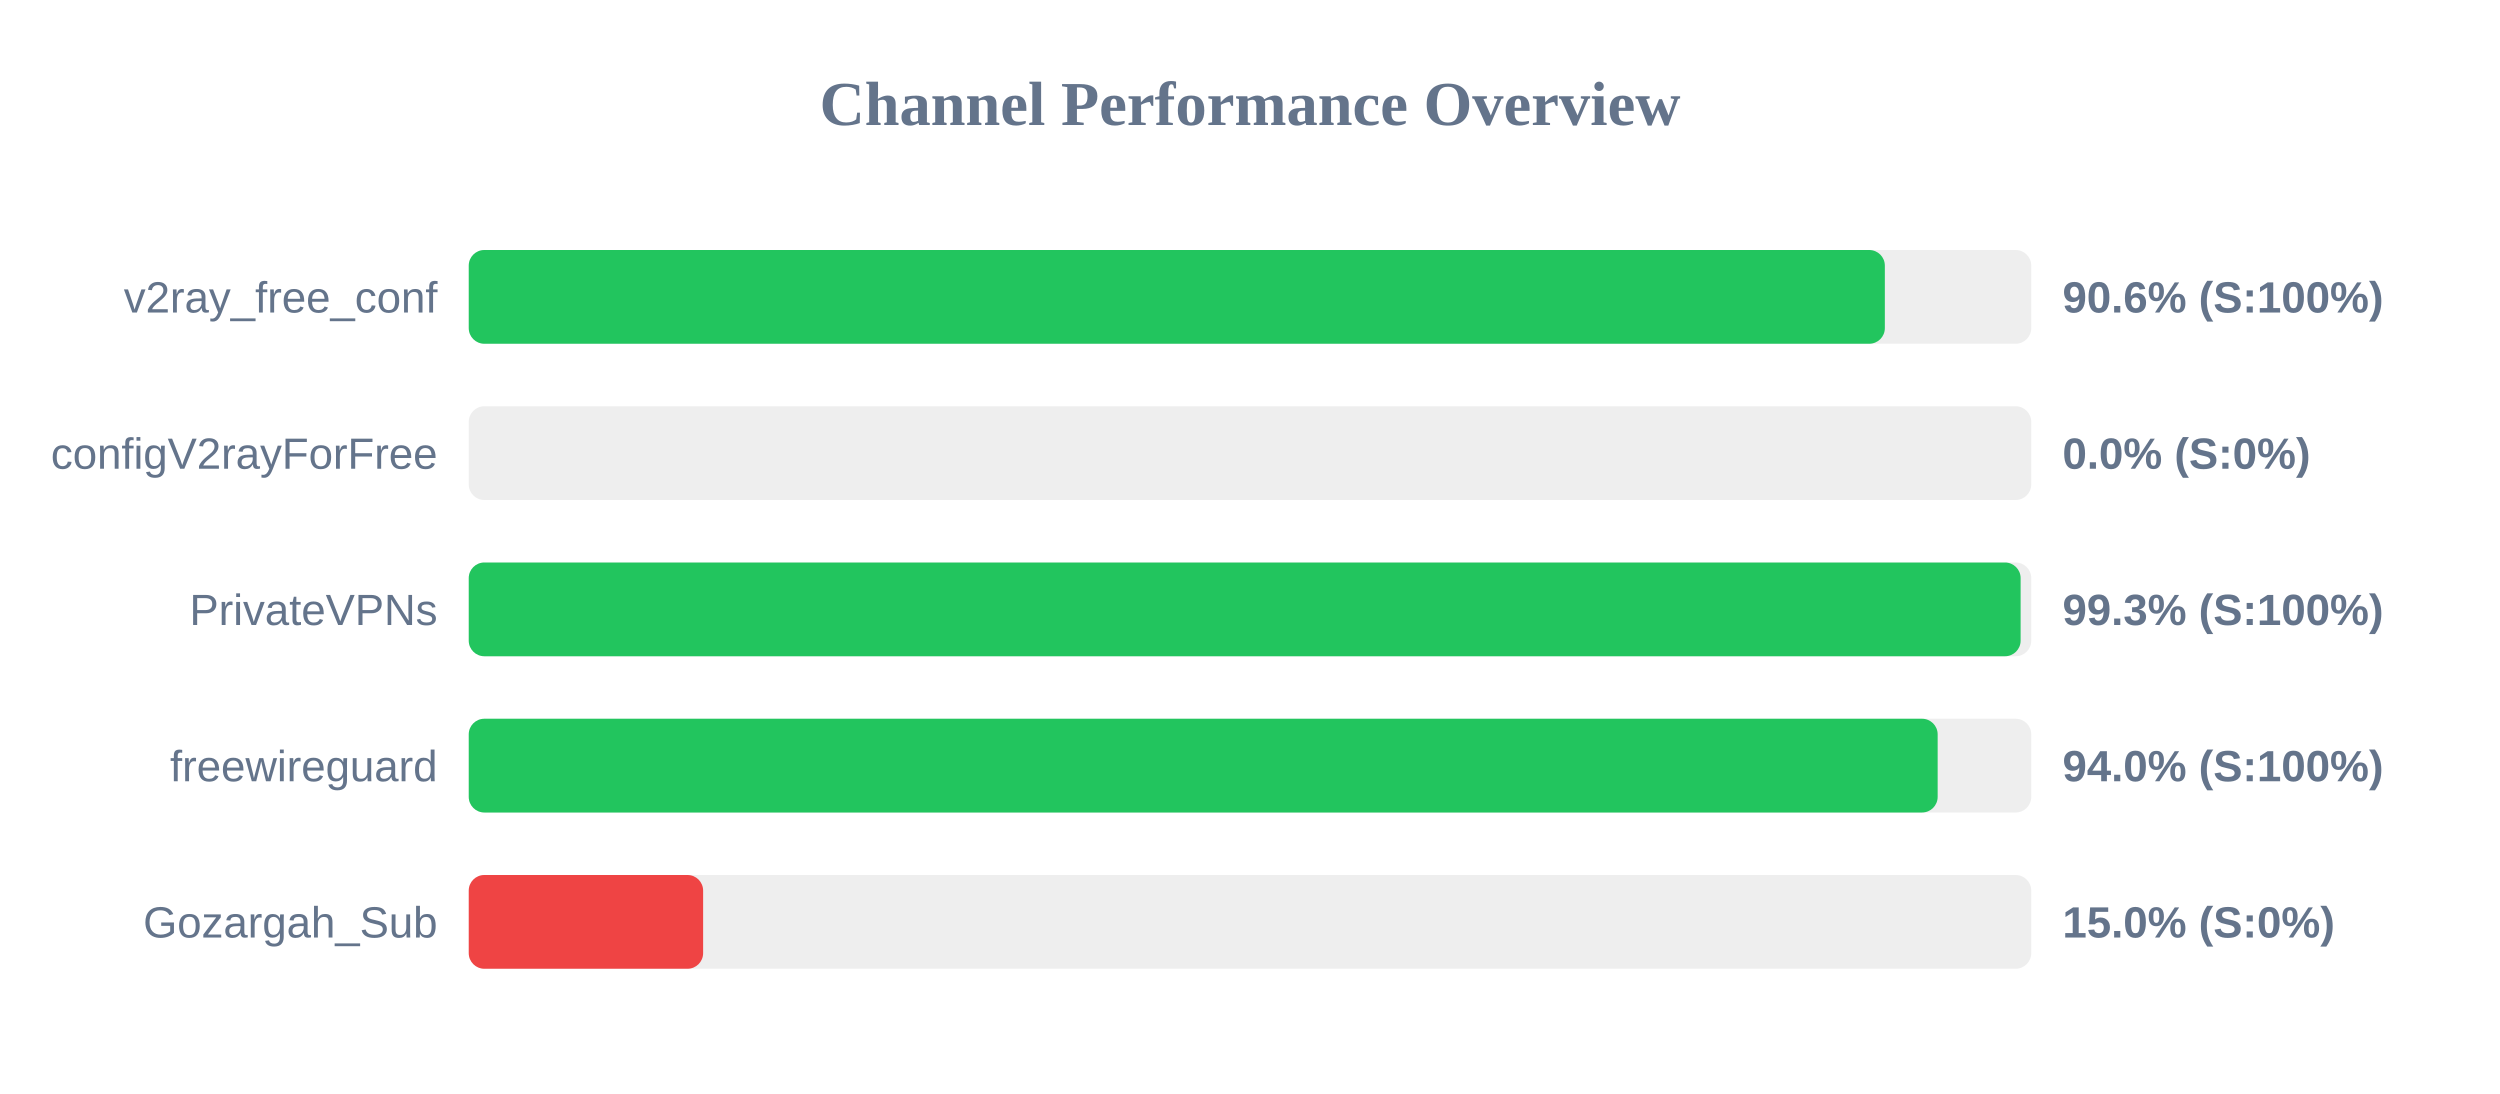
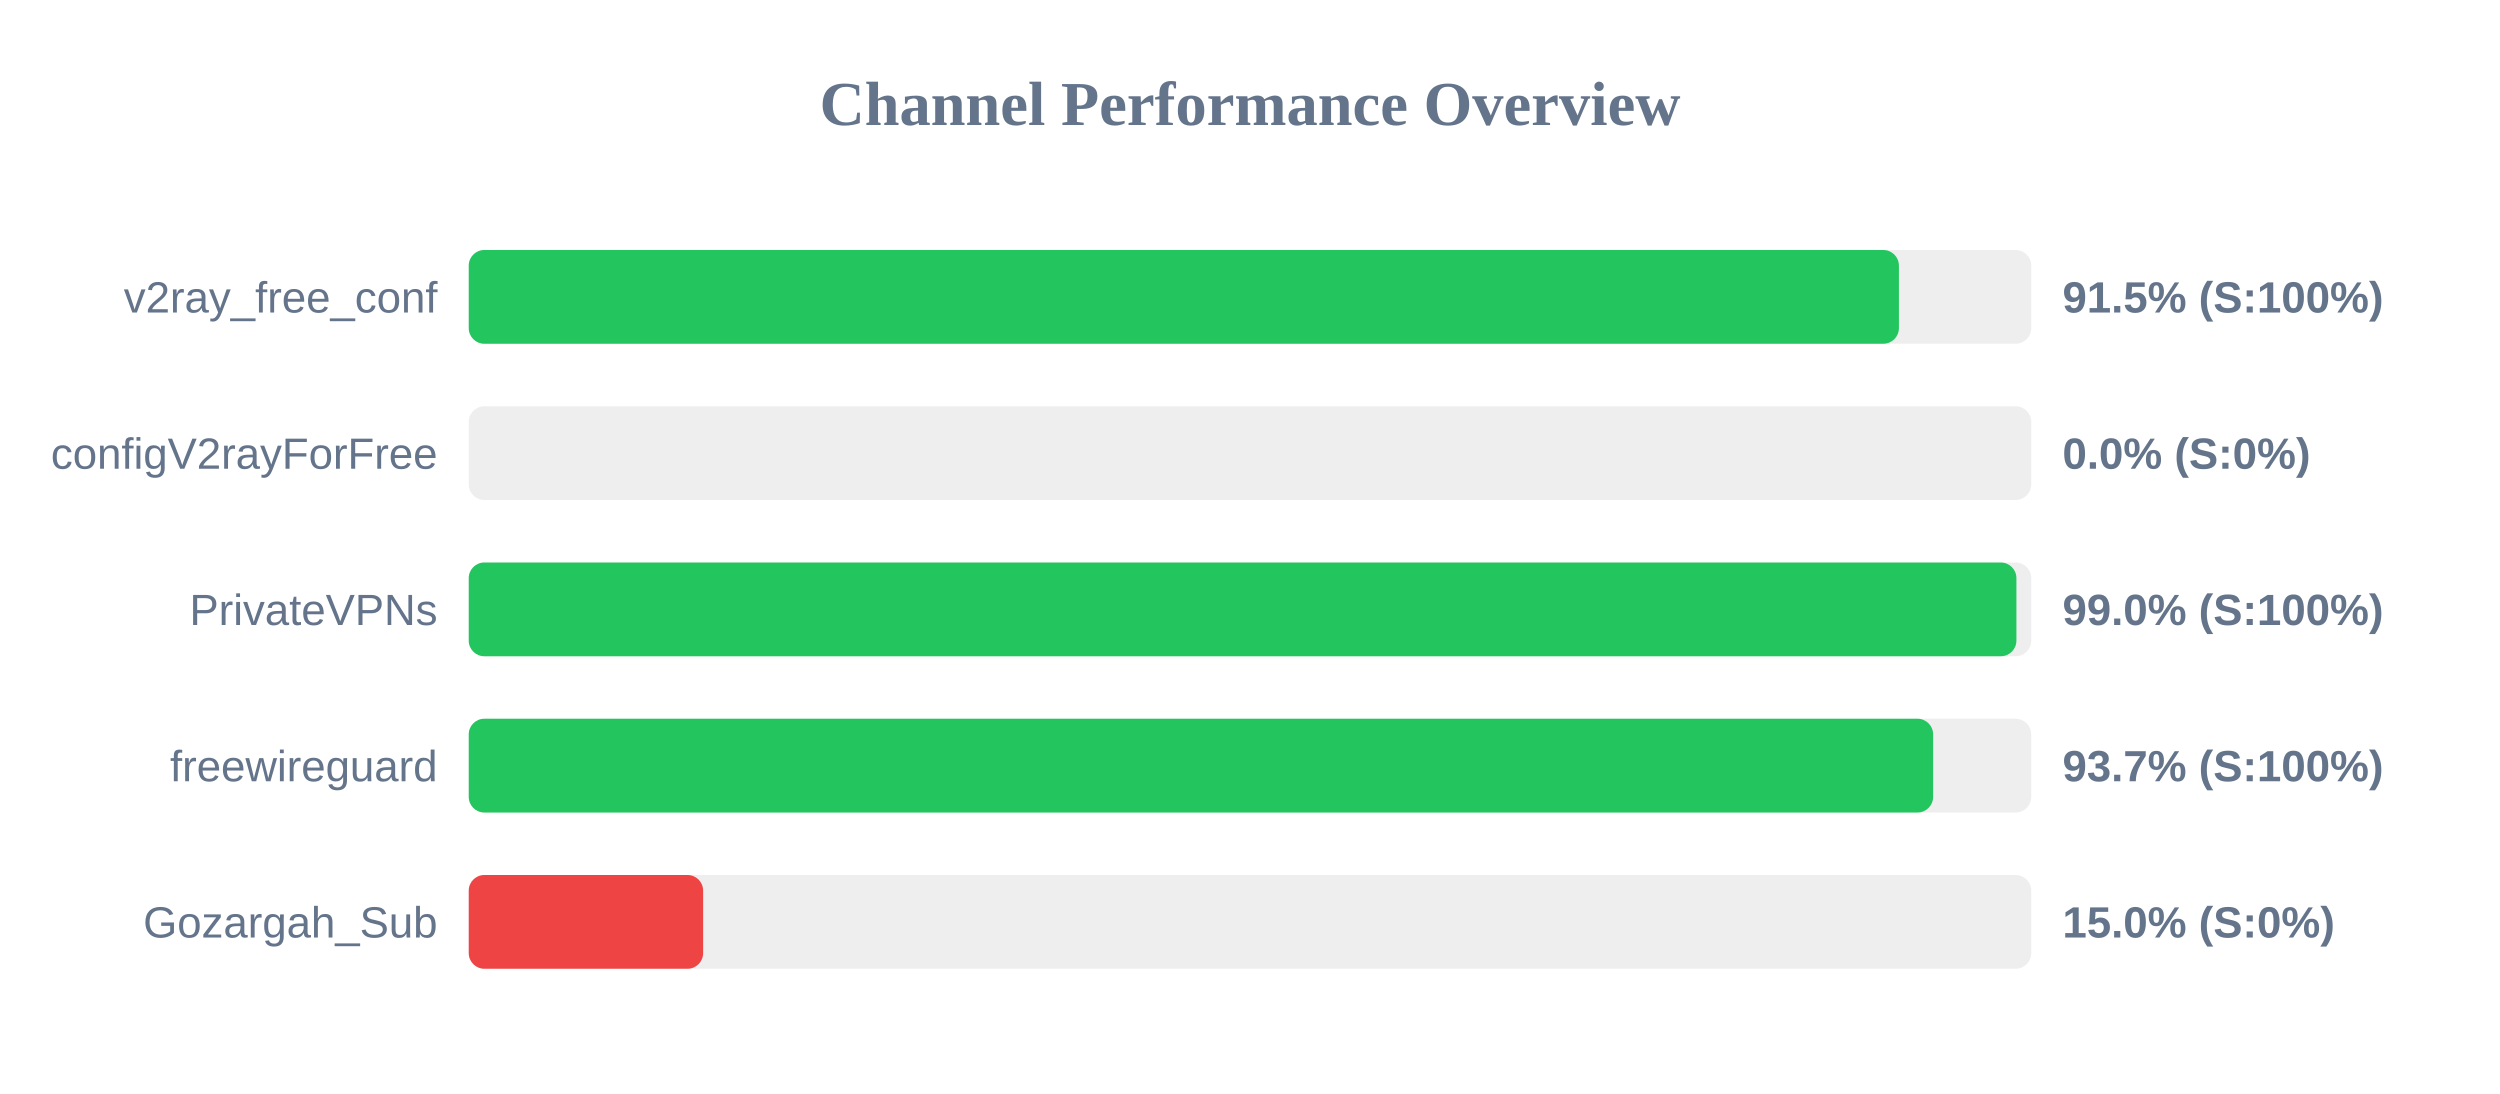
<svg xmlns="http://www.w3.org/2000/svg" width="800" height="350" version="1.1">
  <style>
        .row { font: 14px Arial; fill: #64748b; }
        .score { font: bold 14px Arial; fill: #64748b; }
    </style>
  <text x="400" y="40" text-anchor="middle" font-size="20px" font-weight="bold" fill="#64748b">Channel Performance Overview</text>
  <rect x="150" y="80" width="500" height="30" fill="#eee" rx="5" />
-   <rect x="150" y="80" width="453.15" height="30" fill="#22c55e" rx="5" />
+   <rect x="150" y="80" width="457.65" height="30" fill="#22c55e" rx="5" />
  <text x="140" y="100" text-anchor="end" class="row">v2ray_free_conf</text>
-   <text x="660" y="100" text-anchor="start" class="score">90.6% (S:100%)</text>
+   <text x="660" y="100" text-anchor="start" class="score">91.5% (S:100%)</text>
  <rect x="150" y="130" width="500" height="30" fill="#eee" rx="5" />
  <rect x="150" y="130" width="0.0" height="30" fill="#ef4444" rx="5" />
  <text x="140" y="150" text-anchor="end" class="row">configV2rayForFree</text>
  <text x="660" y="150" text-anchor="start" class="score">0.0% (S:0%)</text>
  <rect x="150" y="180" width="500" height="30" fill="#eee" rx="5" />
-   <rect x="150" y="180" width="496.6" height="30" fill="#22c55e" rx="5" />
+   <rect x="150" y="180" width="495.25" height="30" fill="#22c55e" rx="5" />
  <text x="140" y="200" text-anchor="end" class="row">PrivateVPNs</text>
-   <text x="660" y="200" text-anchor="start" class="score">99.3% (S:100%)</text>
+   <text x="660" y="200" text-anchor="start" class="score">99.0% (S:100%)</text>
  <rect x="150" y="230" width="500" height="30" fill="#eee" rx="5" />
-   <rect x="150" y="230" width="470.05" height="30" fill="#22c55e" rx="5" />
+   <rect x="150" y="230" width="468.6" height="30" fill="#22c55e" rx="5" />
  <text x="140" y="250" text-anchor="end" class="row">freewireguard</text>
-   <text x="660" y="250" text-anchor="start" class="score">94.0% (S:100%)</text>
+   <text x="660" y="250" text-anchor="start" class="score">93.7% (S:100%)</text>
  <rect x="150" y="280" width="500" height="30" fill="#eee" rx="5" />
  <rect x="150" y="280" width="75.0" height="30" fill="#ef4444" rx="5" />
  <text x="140" y="300" text-anchor="end" class="row">Gozargah_Sub</text>
  <text x="660" y="300" text-anchor="start" class="score">15.0% (S:0%)</text>
</svg>
